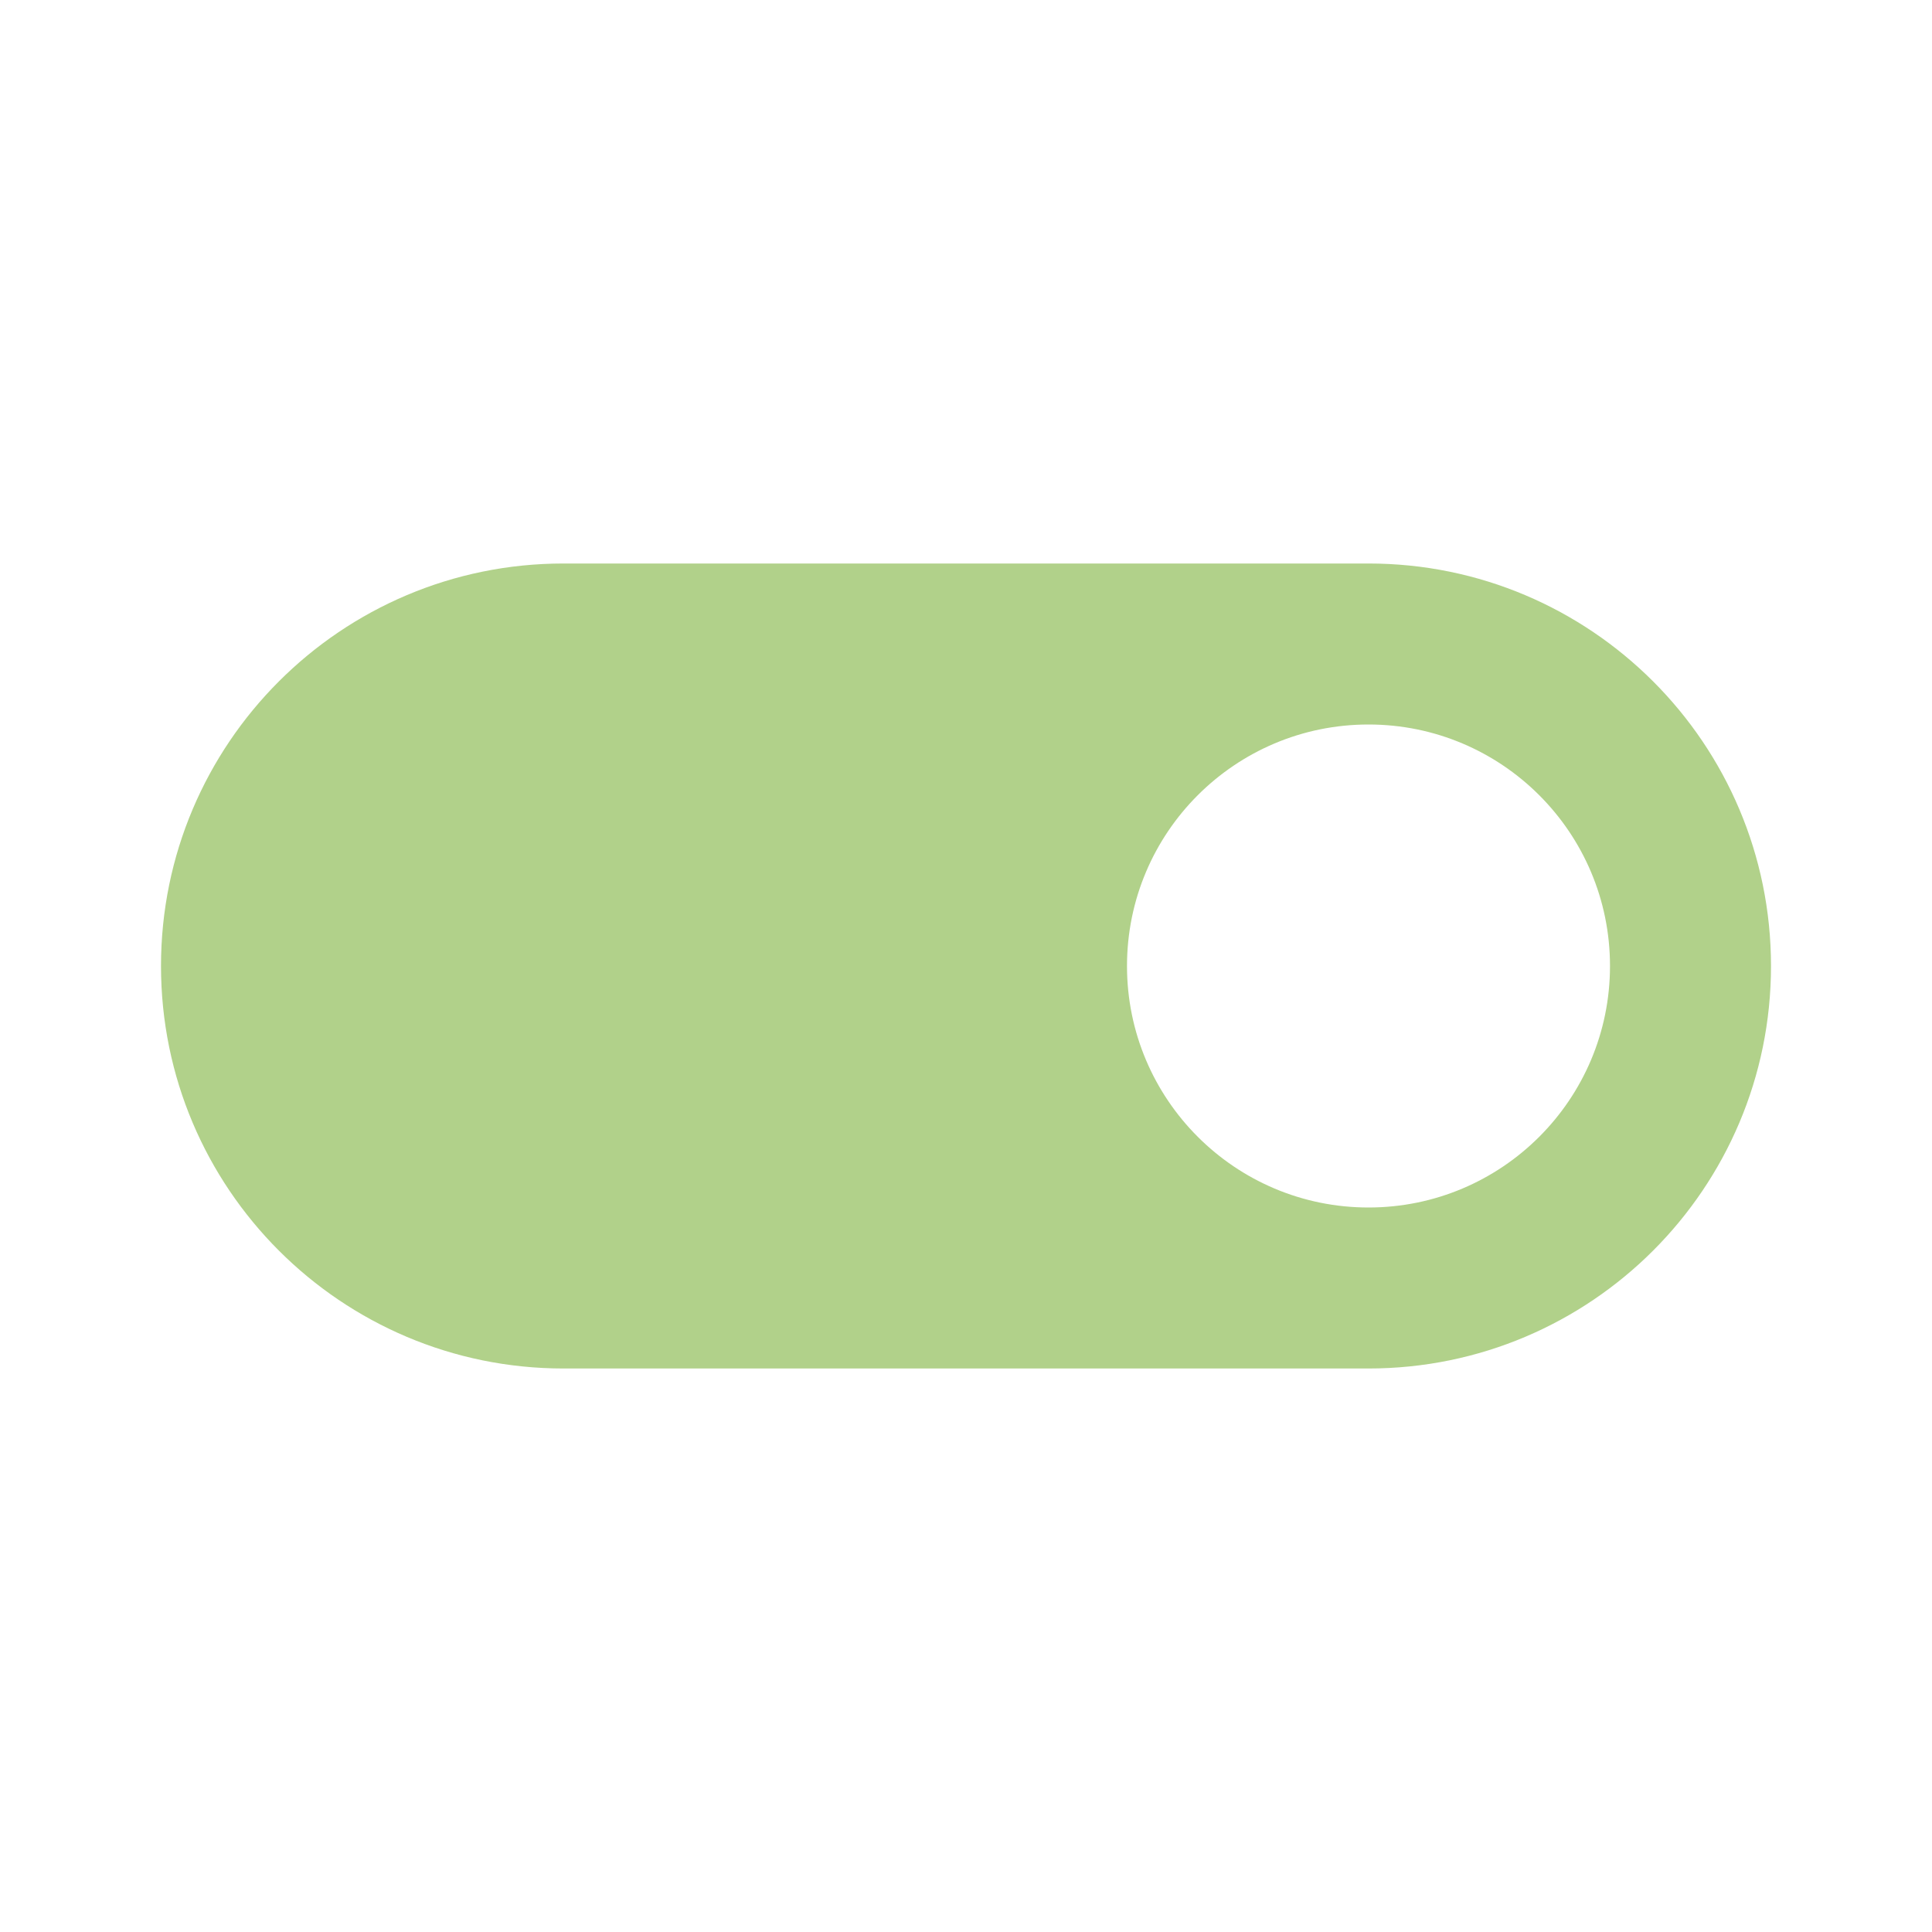
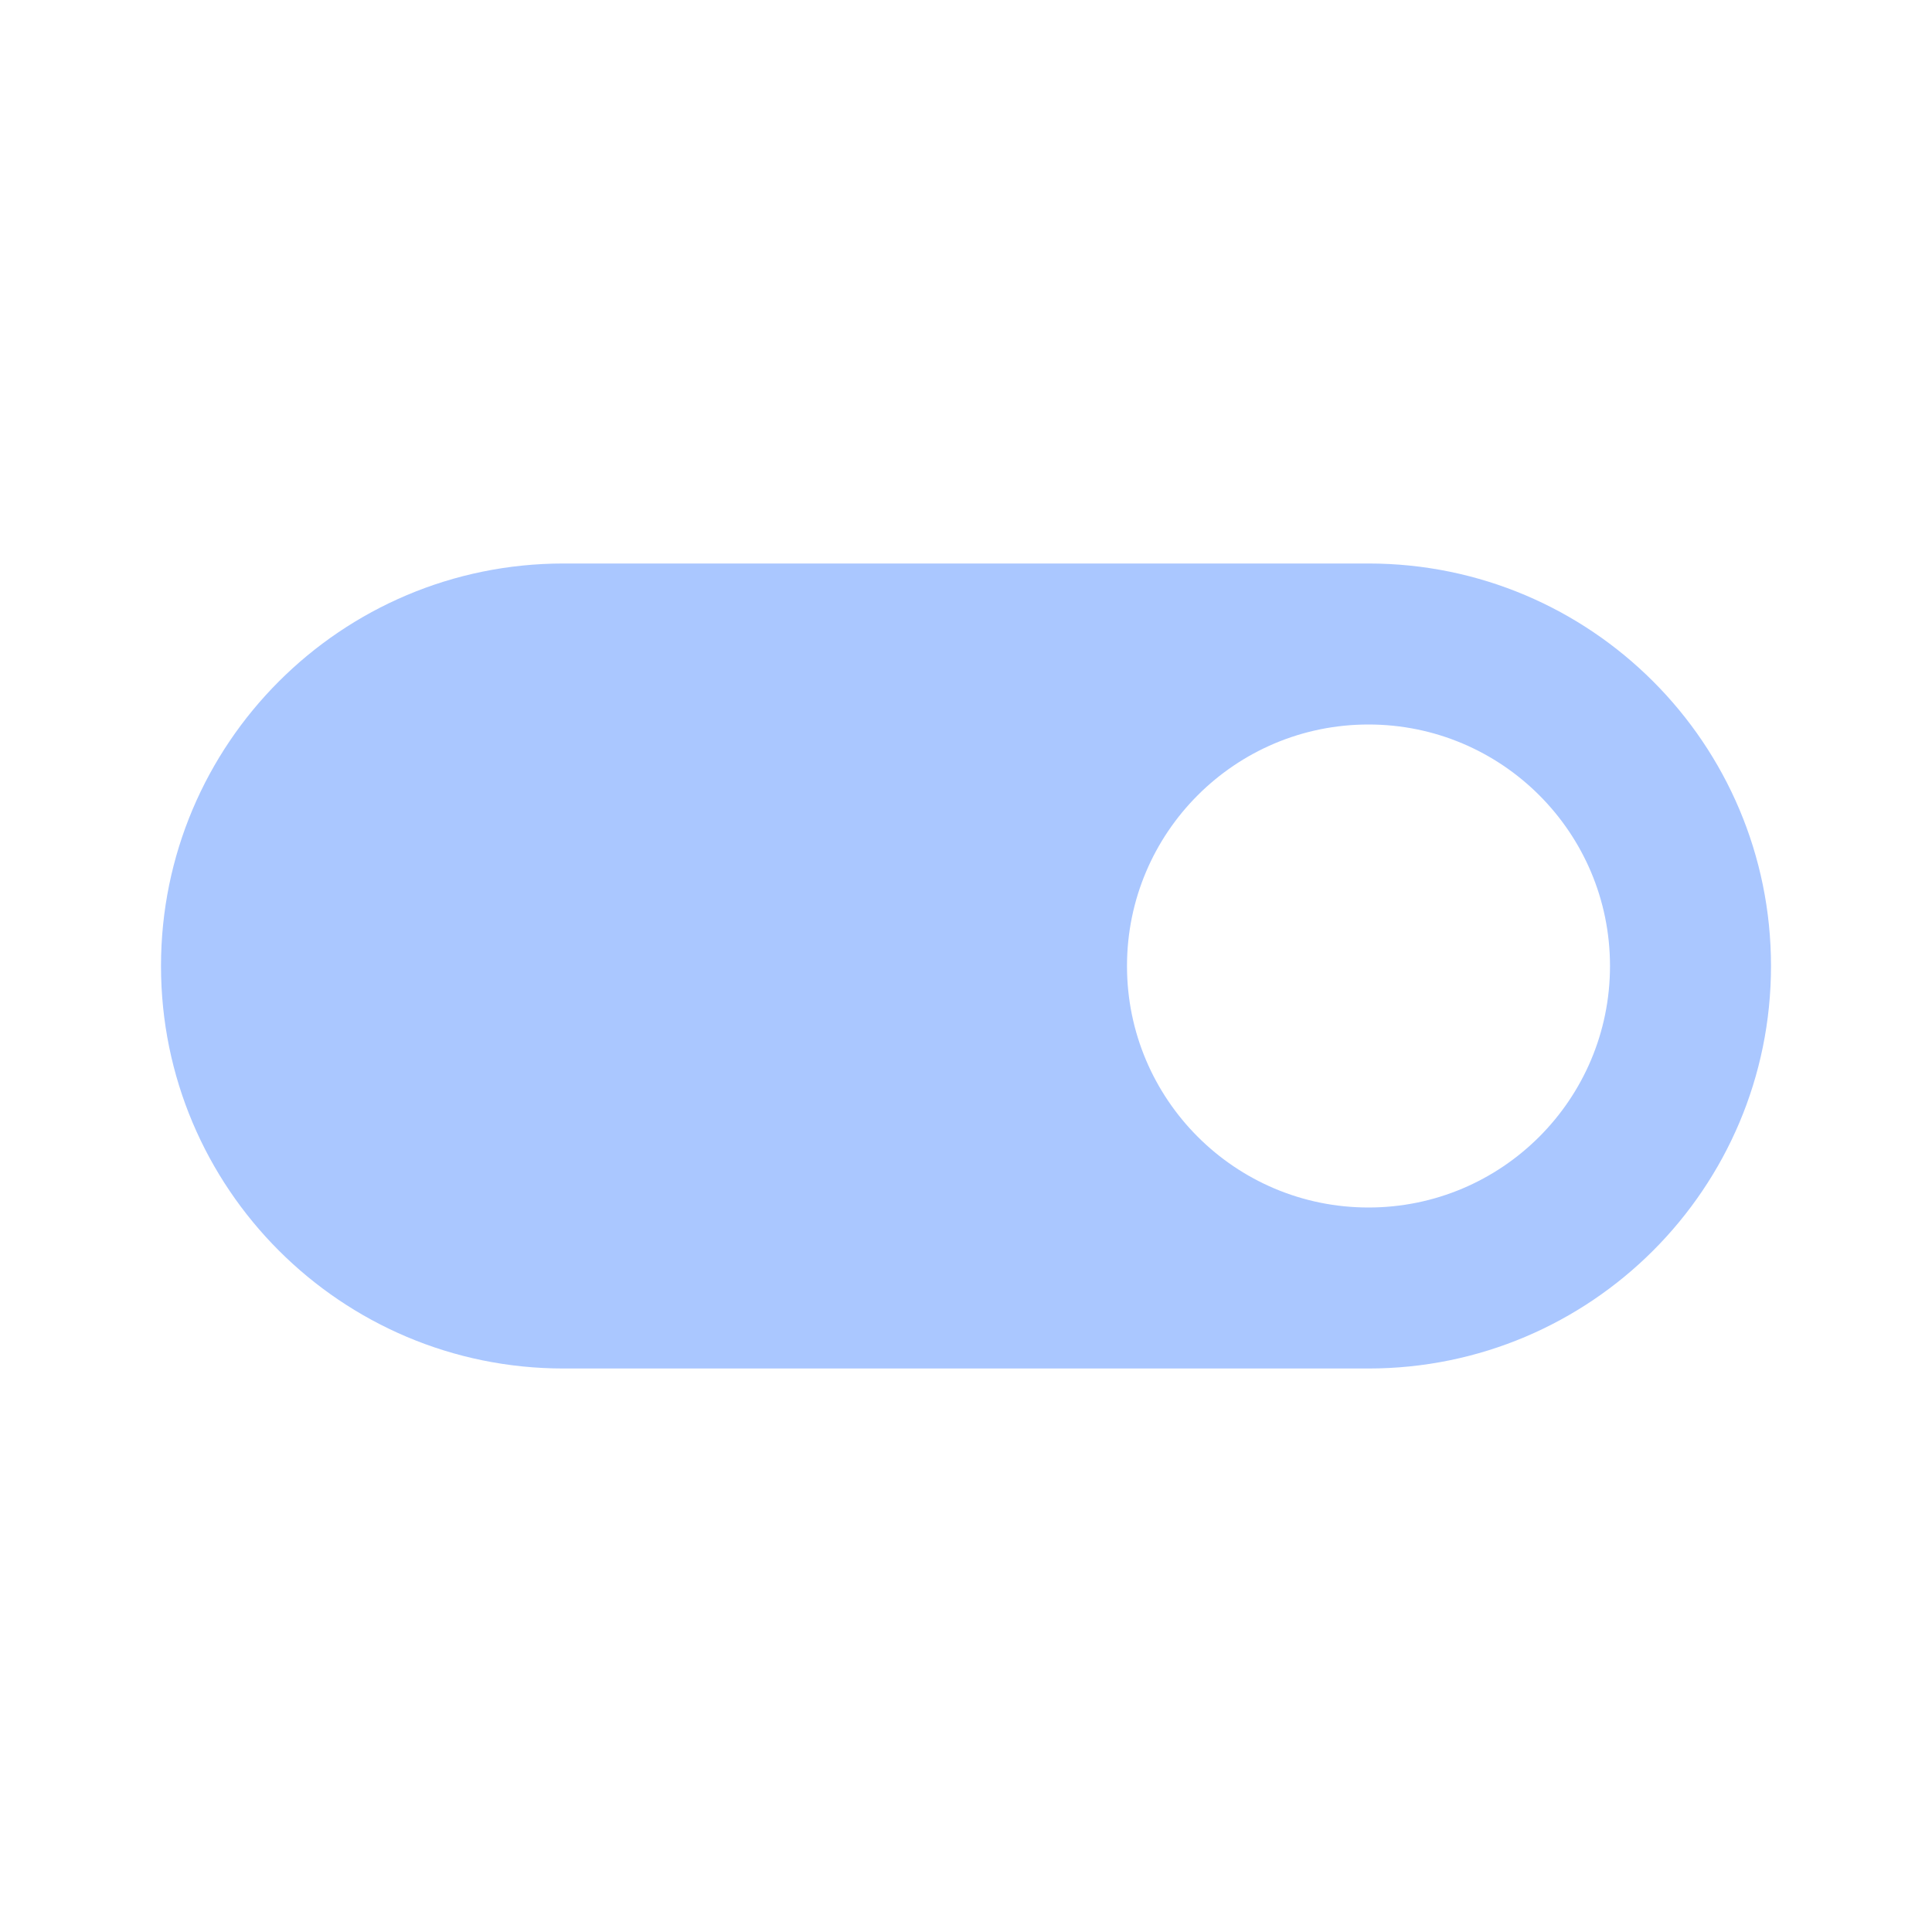
- <svg xmlns="http://www.w3.org/2000/svg" fill="#B1D18A" preserveAspectRatio="xMidYMid meet" id="mdi-toggle-switch" viewBox="0 0 24 24">
+ <svg xmlns="http://www.w3.org/2000/svg" fill="#AAC7FF" preserveAspectRatio="xMidYMid meet" id="mdi-toggle-switch" viewBox="0 0 24 24">
  <path d="M17,7H7A5,5 0 0,0 2,12A5,5 0 0,0 7,17H17A5,5 0 0,0 22,12A5,5 0 0,0 17,7M17,15A3,3 0 0,1 14,12A3,3 0 0,1 17,9A3,3 0 0,1 20,12A3,3 0 0,1 17,15Z" />
</svg>
